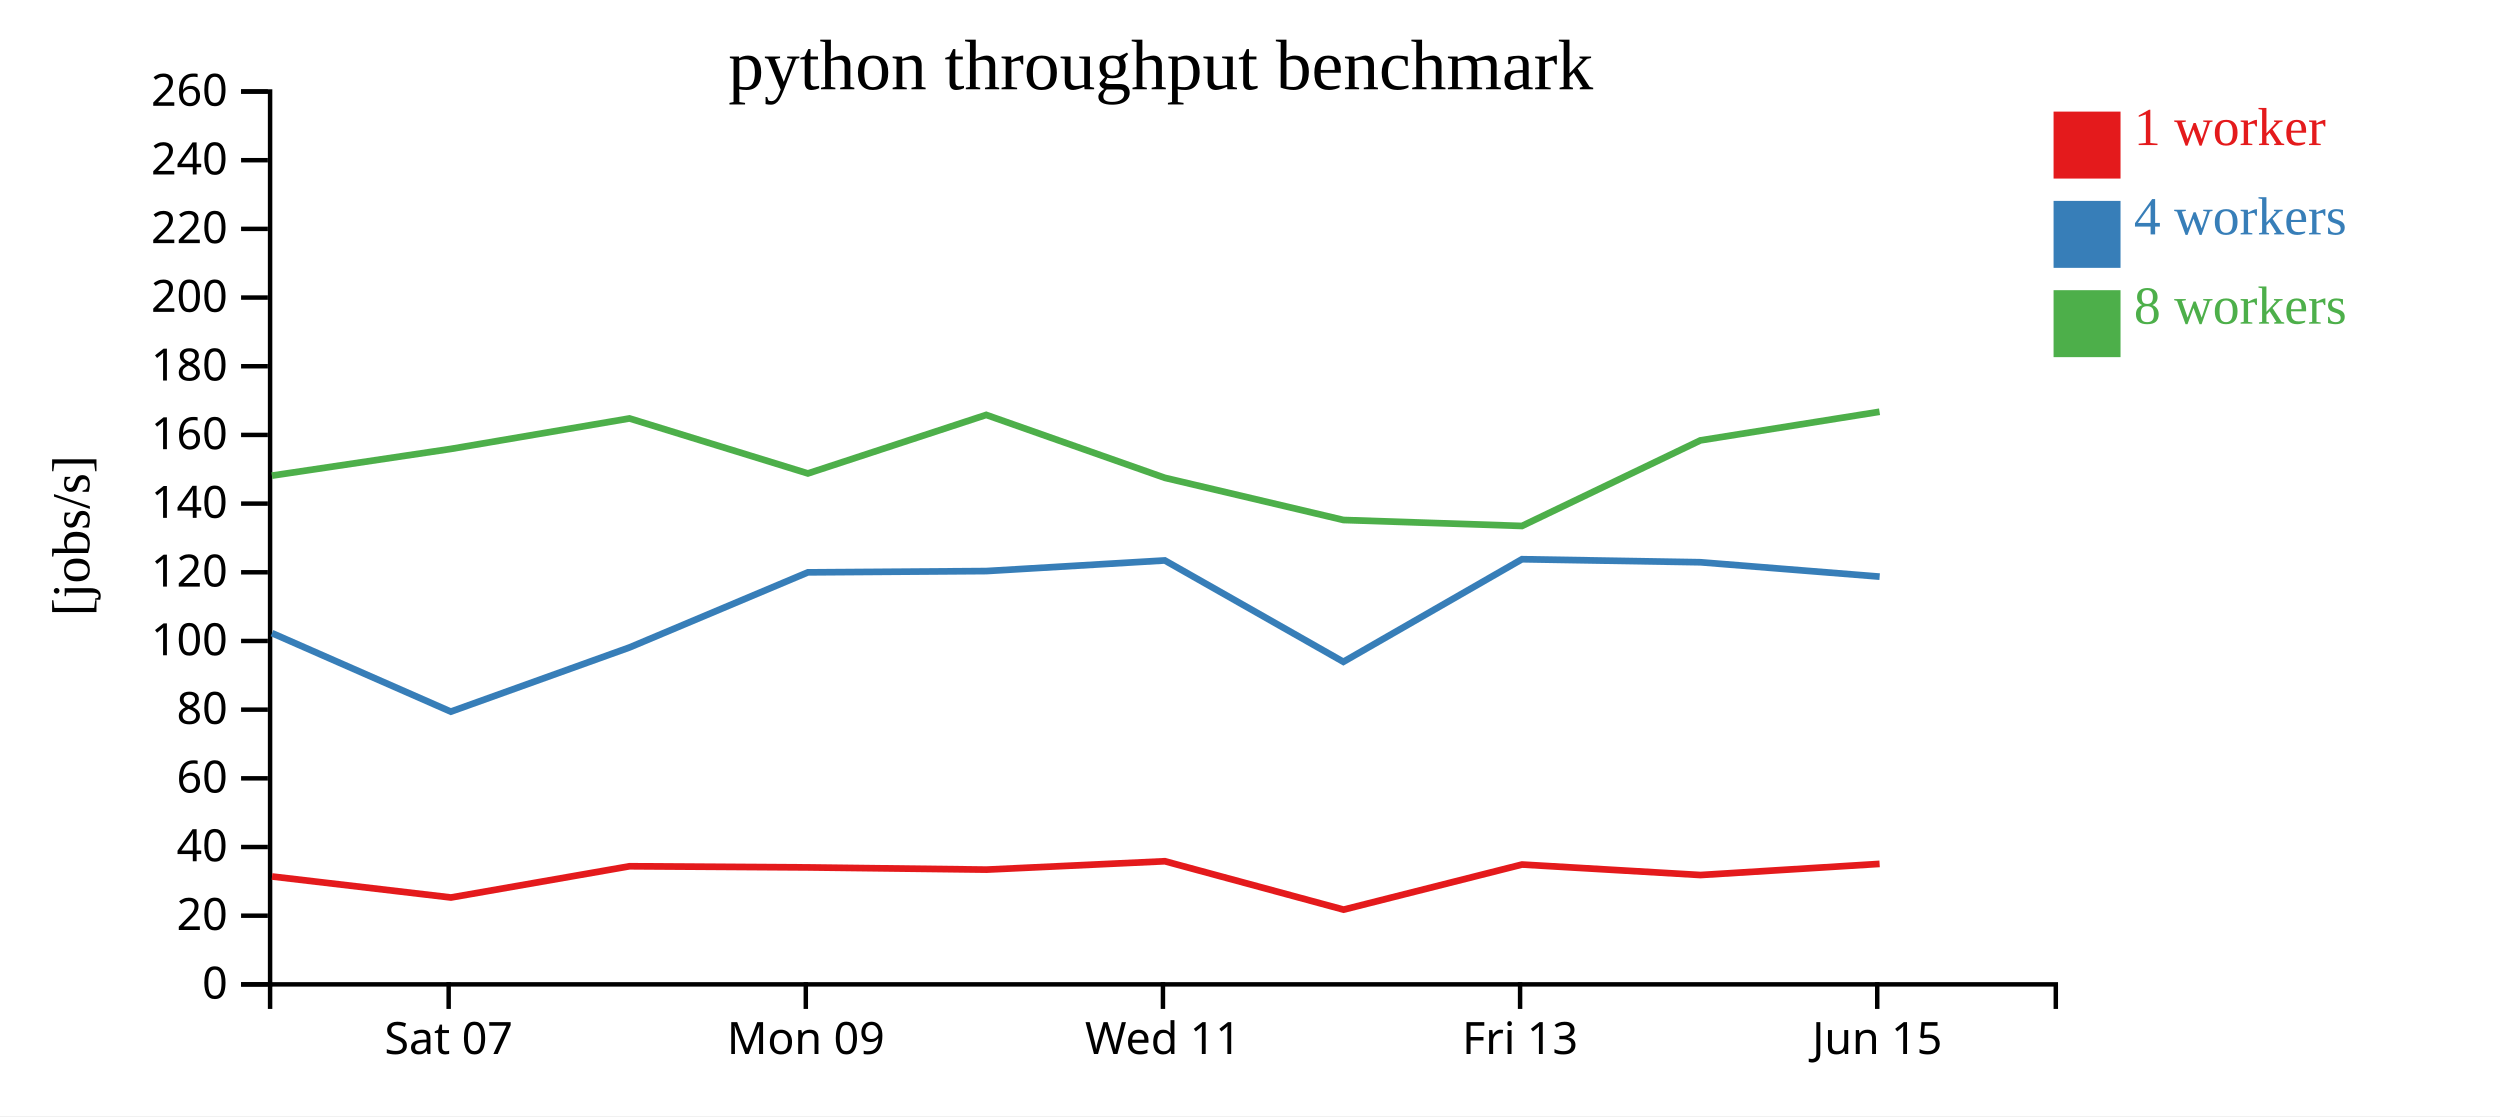
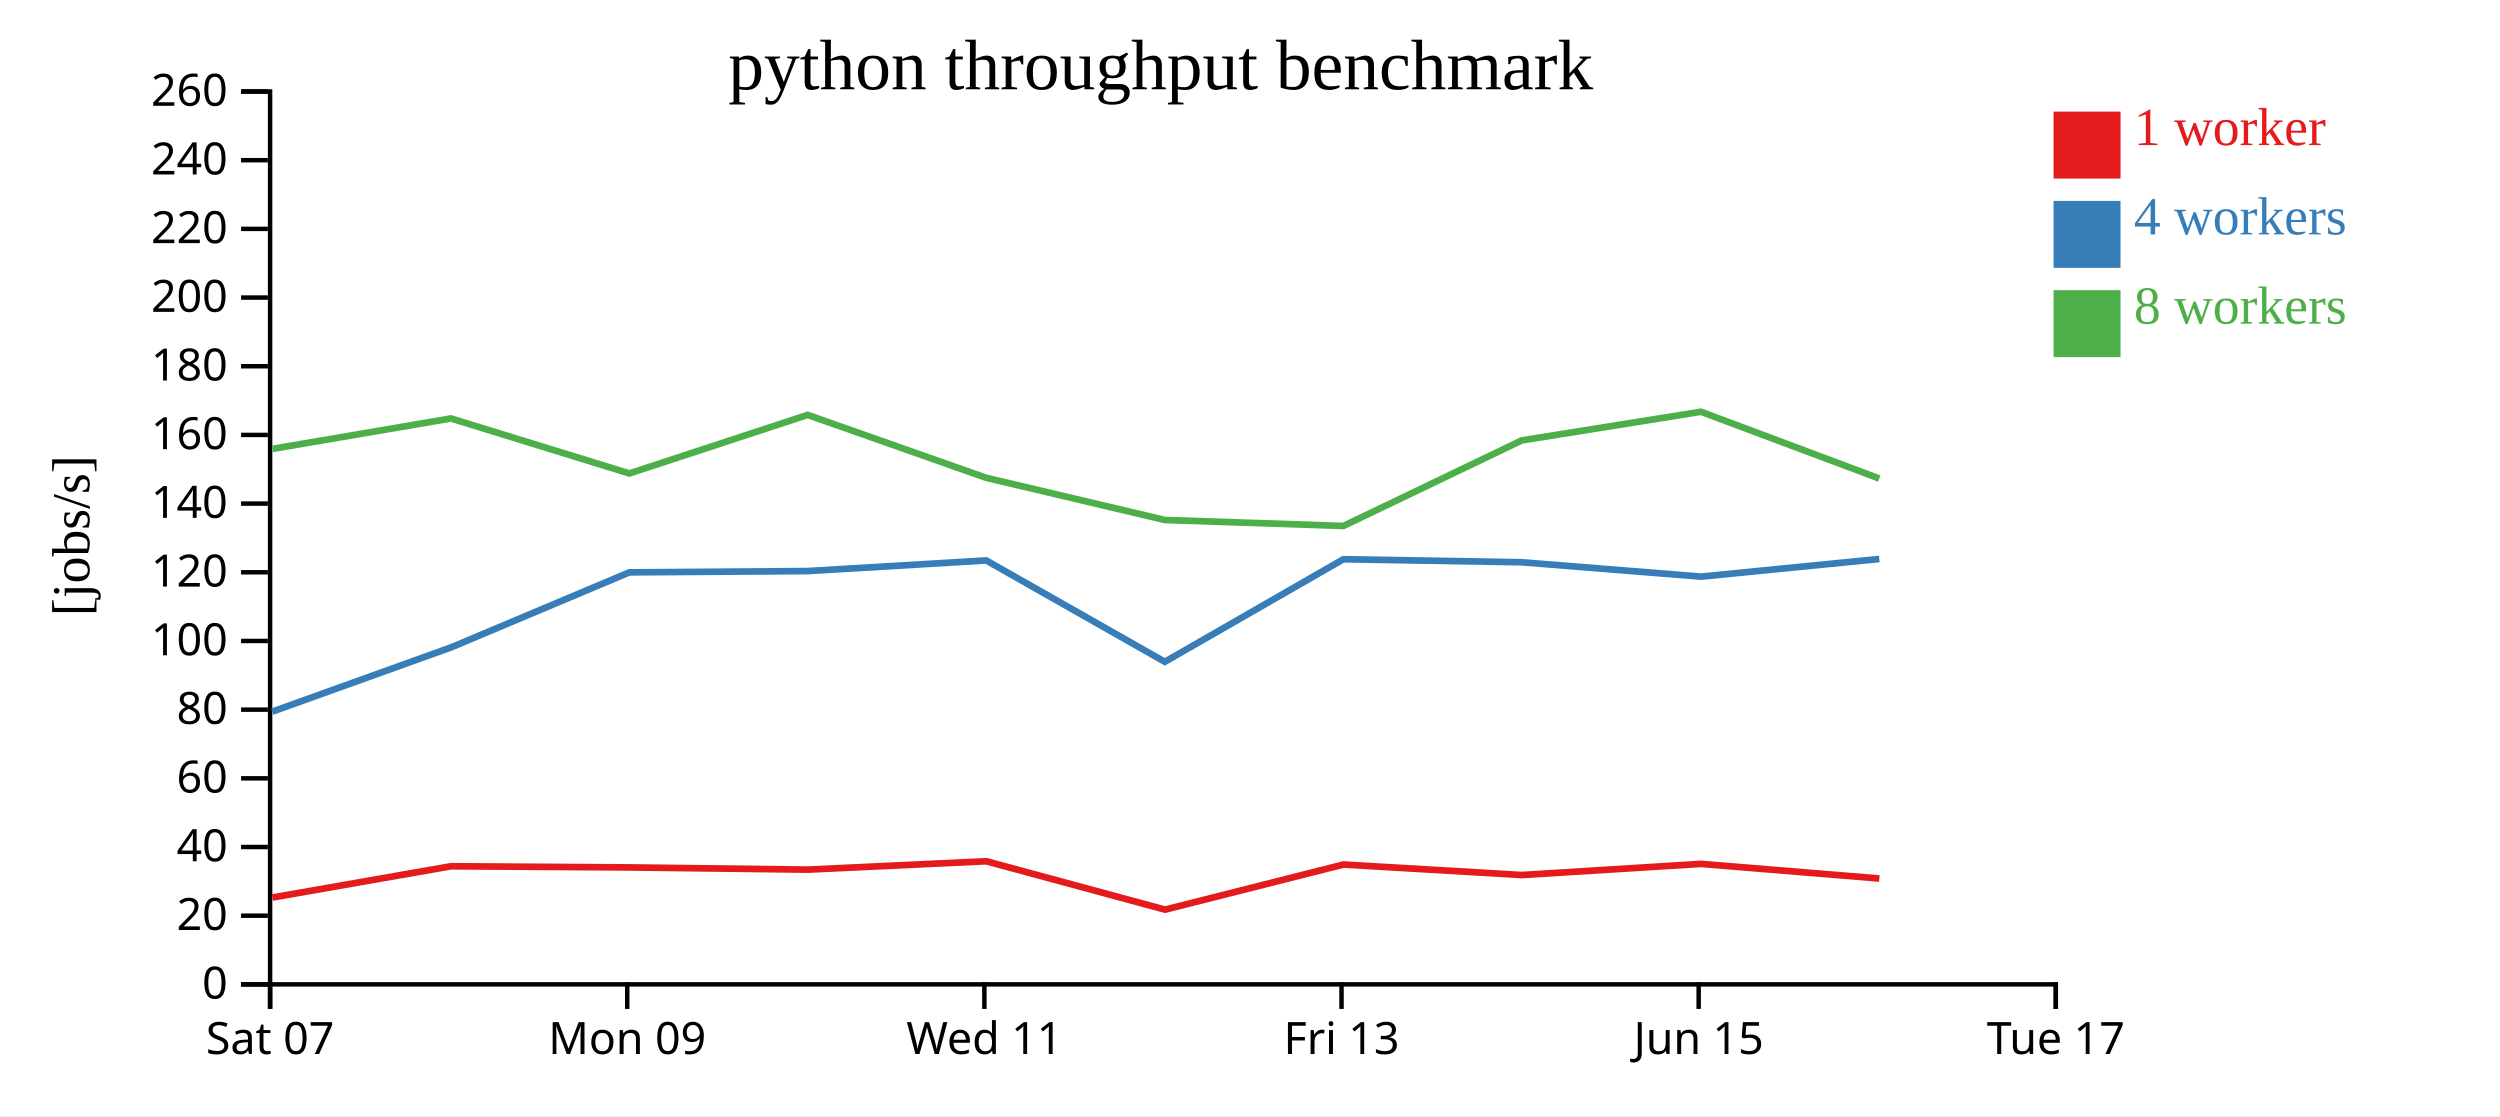
<svg xmlns="http://www.w3.org/2000/svg" width="560" height="250">
  <rect width="100%" height="100%" fill="white" />
  <g transform="translate(60,20)">
    <g transform="translate(0,200)" fill="none" font-size="10" font-family="sans-serif" text-anchor="middle">
      <path class="domain" stroke="currentColor" d="M0.5,6V0.5H400.5V6" />
-       <g class="tick" opacity="1" transform="translate(40.5,0)">
+       <g class="tick" opacity="1" transform="translate(0.5,0)">
        <line stroke="currentColor" y2="6" />
        <text fill="currentColor" y="9" dy="0.71em">Sat 07</text>
      </g>
-       <g class="tick" opacity="1" transform="translate(120.5,0)">
+       <g class="tick" opacity="1" transform="translate(80.5,0)">
        <line stroke="currentColor" y2="6" />
        <text fill="currentColor" y="9" dy="0.71em">Mon 09</text>
      </g>
-       <g class="tick" opacity="1" transform="translate(200.5,0)">
+       <g class="tick" opacity="1" transform="translate(160.5,0)">
        <line stroke="currentColor" y2="6" />
        <text fill="currentColor" y="9" dy="0.71em">Wed 11</text>
      </g>
-       <g class="tick" opacity="1" transform="translate(280.5,0)">
+       <g class="tick" opacity="1" transform="translate(240.5,0)">
        <line stroke="currentColor" y2="6" />
        <text fill="currentColor" y="9" dy="0.71em">Fri 13</text>
      </g>
-       <g class="tick" opacity="1" transform="translate(360.5,0)">
+       <g class="tick" opacity="1" transform="translate(320.5,0)">
        <line stroke="currentColor" y2="6" />
        <text fill="currentColor" y="9" dy="0.71em">Jun 15</text>
+       </g>
+       <g class="tick" opacity="1" transform="translate(400.5,0)">
+         <line stroke="currentColor" y2="6" />
+         <text fill="currentColor" y="9" dy="0.71em">Tue 17</text>
      </g>
    </g>
    <g fill="none" font-size="10" font-family="sans-serif" text-anchor="end">
      <path class="domain" stroke="currentColor" d="M-6,200.5H0.5V0.5H-6" />
      <g class="tick" opacity="1" transform="translate(0,200.5)">
        <line stroke="currentColor" x2="-6" />
        <text fill="currentColor" x="-9" dy="0.32em">0</text>
      </g>
      <g class="tick" opacity="1" transform="translate(0,185.1154)">
        <line stroke="currentColor" x2="-6" />
        <text fill="currentColor" x="-9" dy="0.32em">20</text>
      </g>
      <g class="tick" opacity="1" transform="translate(0,169.7308)">
        <line stroke="currentColor" x2="-6" />
        <text fill="currentColor" x="-9" dy="0.32em">40</text>
      </g>
      <g class="tick" opacity="1" transform="translate(0,154.3462)">
        <line stroke="currentColor" x2="-6" />
        <text fill="currentColor" x="-9" dy="0.32em">60</text>
      </g>
      <g class="tick" opacity="1" transform="translate(0,138.9615)">
        <line stroke="currentColor" x2="-6" />
        <text fill="currentColor" x="-9" dy="0.32em">80</text>
      </g>
      <g class="tick" opacity="1" transform="translate(0,123.5769)">
        <line stroke="currentColor" x2="-6" />
        <text fill="currentColor" x="-9" dy="0.32em">100</text>
      </g>
      <g class="tick" opacity="1" transform="translate(0,108.1923)">
        <line stroke="currentColor" x2="-6" />
        <text fill="currentColor" x="-9" dy="0.32em">120</text>
      </g>
      <g class="tick" opacity="1" transform="translate(0,92.80769)">
        <line stroke="currentColor" x2="-6" />
        <text fill="currentColor" x="-9" dy="0.32em">140</text>
      </g>
      <g class="tick" opacity="1" transform="translate(0,77.42308)">
        <line stroke="currentColor" x2="-6" />
        <text fill="currentColor" x="-9" dy="0.32em">160</text>
      </g>
      <g class="tick" opacity="1" transform="translate(0,62.03846)">
        <line stroke="currentColor" x2="-6" />
        <text fill="currentColor" x="-9" dy="0.32em">180</text>
      </g>
      <g class="tick" opacity="1" transform="translate(0,46.65385)">
        <line stroke="currentColor" x2="-6" />
        <text fill="currentColor" x="-9" dy="0.32em">200</text>
      </g>
      <g class="tick" opacity="1" transform="translate(0,31.26923)">
        <line stroke="currentColor" x2="-6" />
        <text fill="currentColor" x="-9" dy="0.32em">220</text>
      </g>
      <g class="tick" opacity="1" transform="translate(0,15.88462)">
        <line stroke="currentColor" x2="-6" />
        <text fill="currentColor" x="-9" dy="0.32em">240</text>
      </g>
      <g class="tick" opacity="1" transform="translate(0,0.5)">
        <line stroke="currentColor" x2="-6" />
        <text fill="currentColor" x="-9" dy="0.32em">260</text>
      </g>
    </g>
    <text text-anchor="middle" style="font-size: 12px" transform="rotate(-90)" y="-40" x="-100">[jobs/s]</text>
    <text text-anchor="middle" style="font-size: 16px" y="0" x="200">python throughput benchmark</text>
-     <path class="line" fill="none" stroke="#e41a1c" stroke-width="1.5" d="M0.936,176.333L41.016,181.041L81.019,174.042L120.988,174.302L160.96,174.797L200.925,172.918L240.962,183.759L280.936,173.656L320.906,176.007L361.032,173.511" />
-     <path class="line" fill="none" stroke="#377eb8" stroke-width="1.5" d="M0.927,121.821L40.982,139.405L81.017,125.026L120.976,108.206L160.925,107.921L200.917,105.539L240.916,128.243L280.923,105.267L320.898,105.947L361.041,109.167" />
-     <path class="line" fill="none" stroke="#4daf4a" stroke-width="1.5" d="M0.904,86.544L41.006,80.554L81.002,73.731L120.97,86.051L160.91,72.938L200.92,87.033L240.93,96.479L280.92,97.817L320.889,78.645L361.02,72.235" />
+     <path class="line" fill="none" stroke="#e41a1c" stroke-width="1.5" d="M1.016,181.041L41.019,174.042L80.988,174.302L120.96,174.797L160.925,172.918L200.962,183.759L240.936,173.656L280.906,176.007L321.032,173.511L360.973,176.788" />
+     <path class="line" fill="none" stroke="#377eb8" stroke-width="1.5" d="M0.982,139.405L41.017,125.026L80.976,108.206L120.925,107.921L160.917,105.539L200.916,128.243L240.923,105.267L280.898,105.947L321.041,109.167L360.959,105.213" />
+     <path class="line" fill="none" stroke="#4daf4a" stroke-width="1.5" d="M1.006,80.554L41.002,73.731L80.97,86.051L120.91,72.938L160.92,87.033L200.93,96.479L240.92,97.817L280.889,78.645L321.02,72.235L360.959,87.188" />
    <rect class="dot" x="400" y="5" width="15" height="15" style="fill: #e41a1c;" />
    <rect class="dot" x="400" y="25" width="15" height="15" style="fill: #377eb8;" />
    <rect class="dot" x="400" y="45" width="15" height="15" style="fill: #4daf4a;" />
    <text class="label" x="418" y="12.5" style="fill: #e41a1c; alignment-baseline: middle;" text-anchor="left">1 worker</text>
    <text class="label" x="418" y="32.5" style="fill: #377eb8; alignment-baseline: middle;" text-anchor="left">4 workers</text>
    <text class="label" x="418" y="52.5" style="fill: #4daf4a; alignment-baseline: middle;" text-anchor="left">8 workers</text>
  </g>
</svg>
